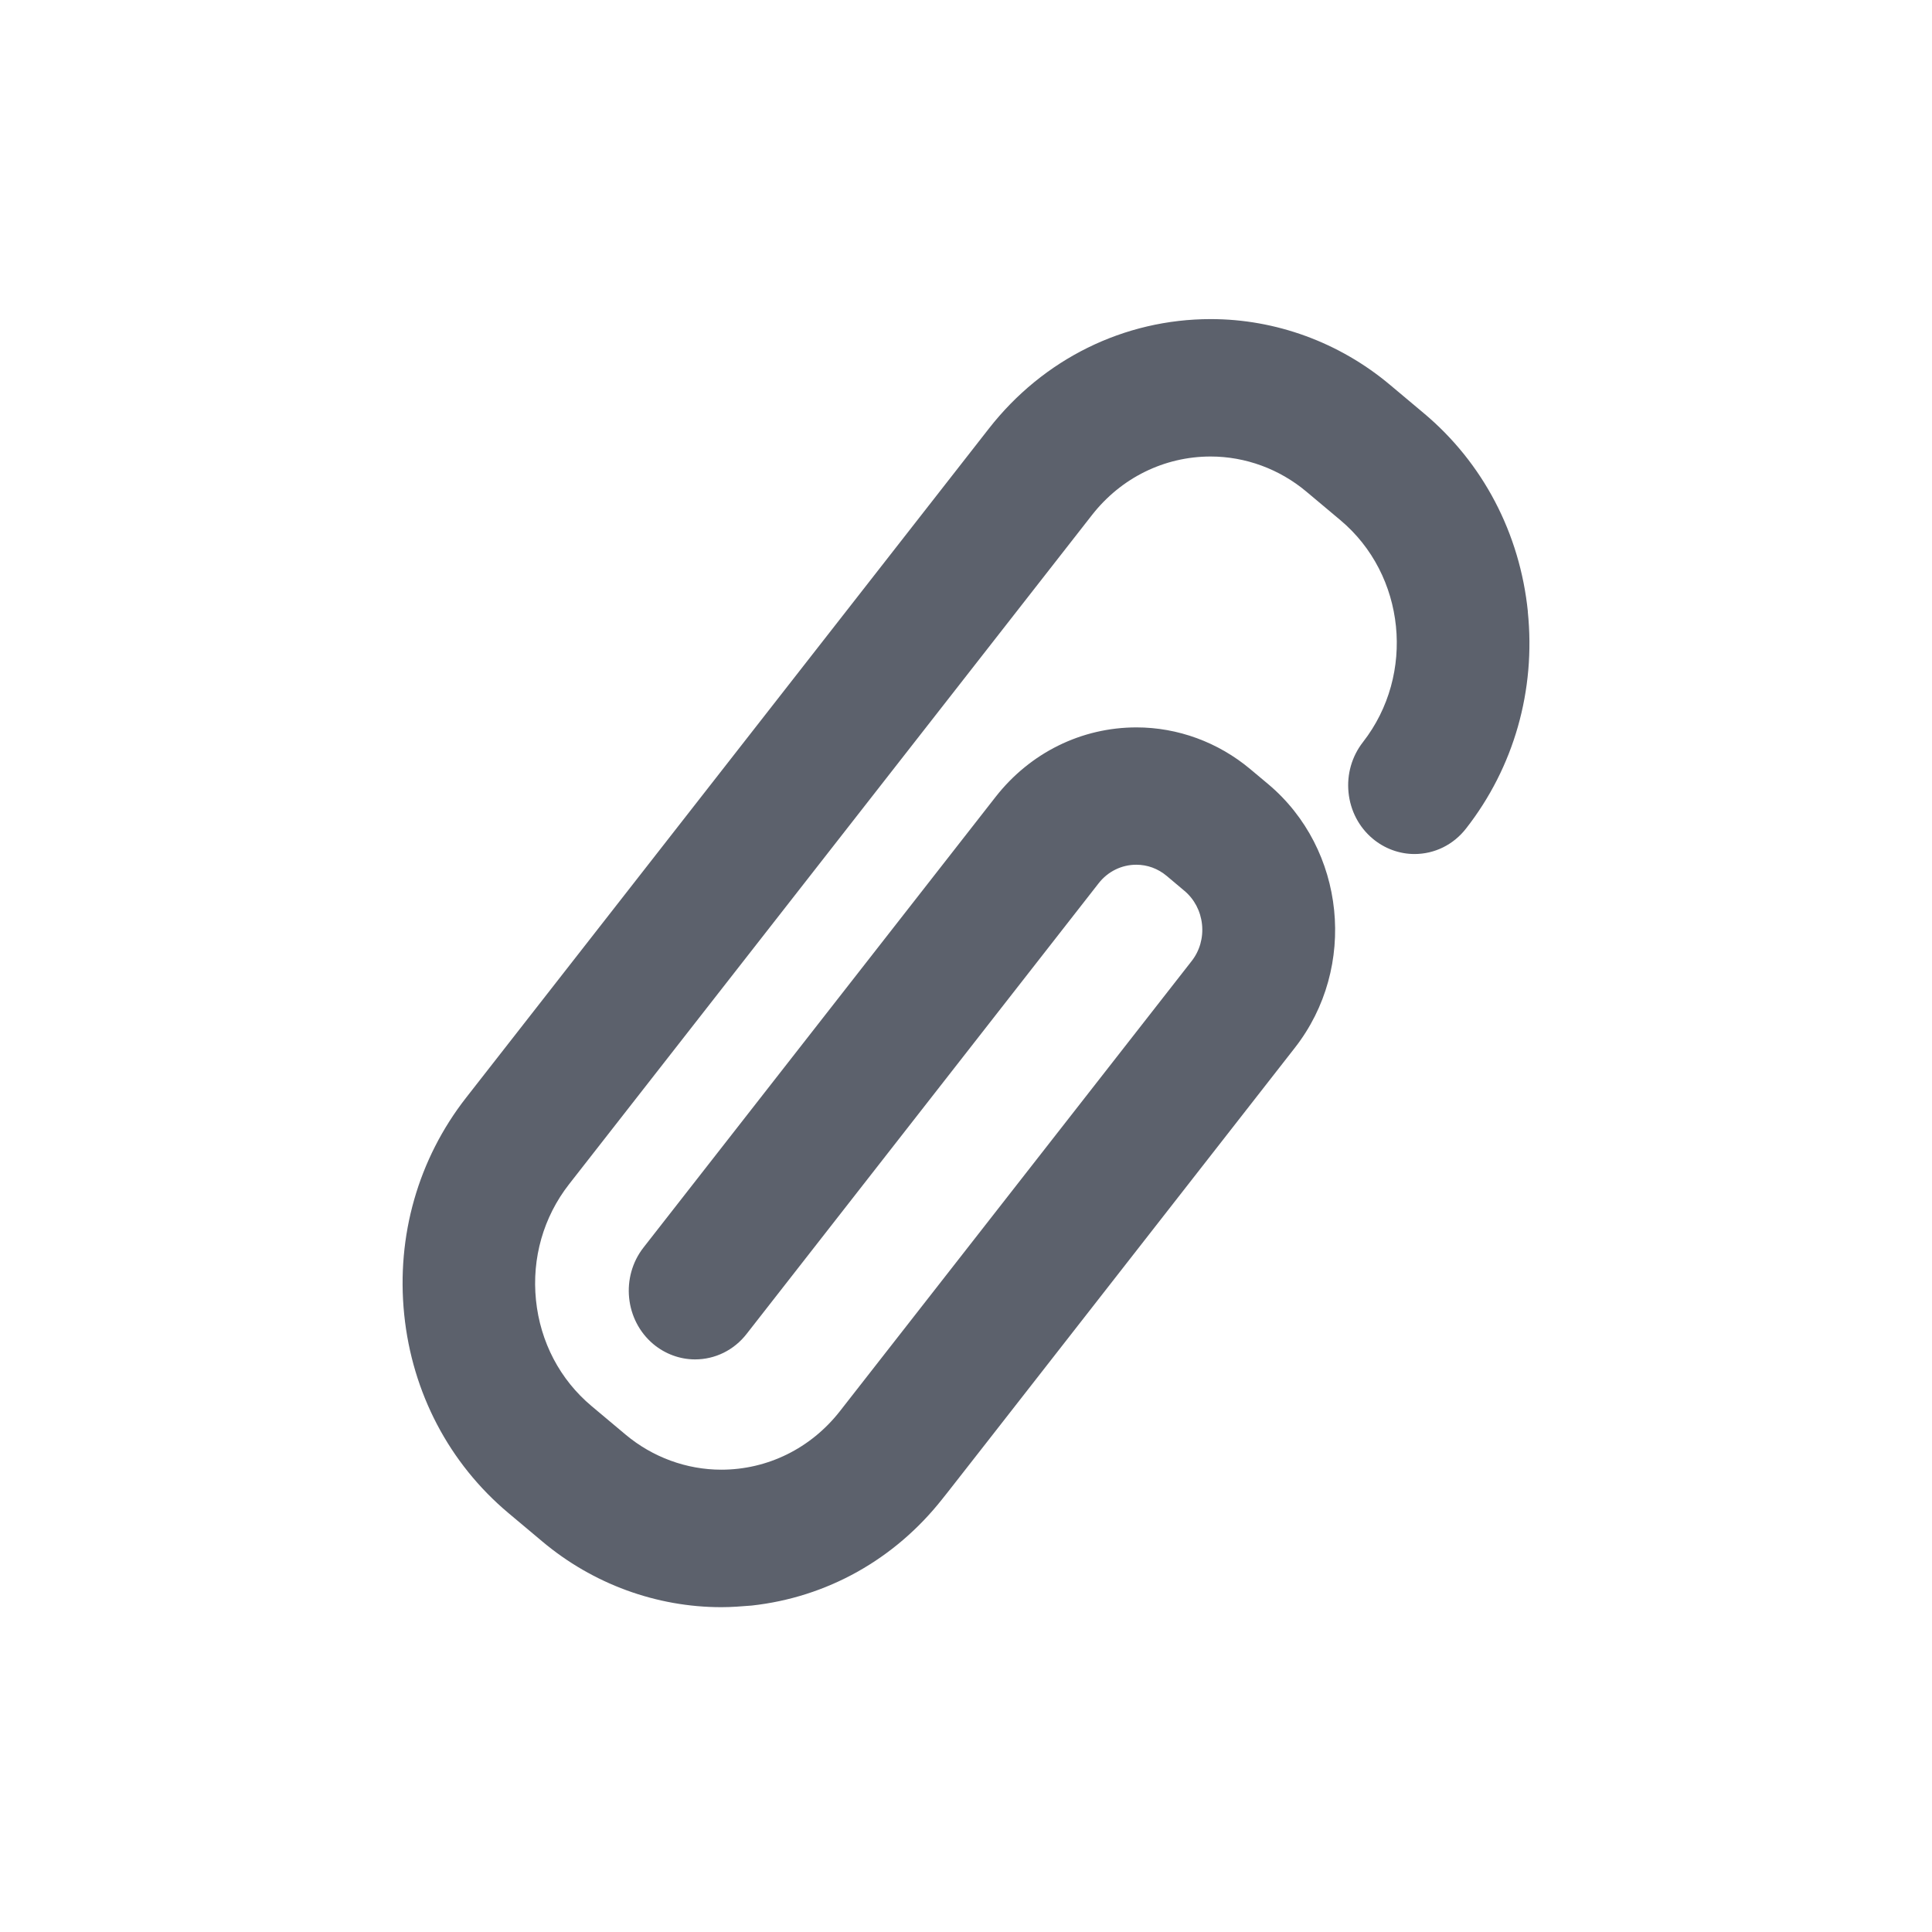
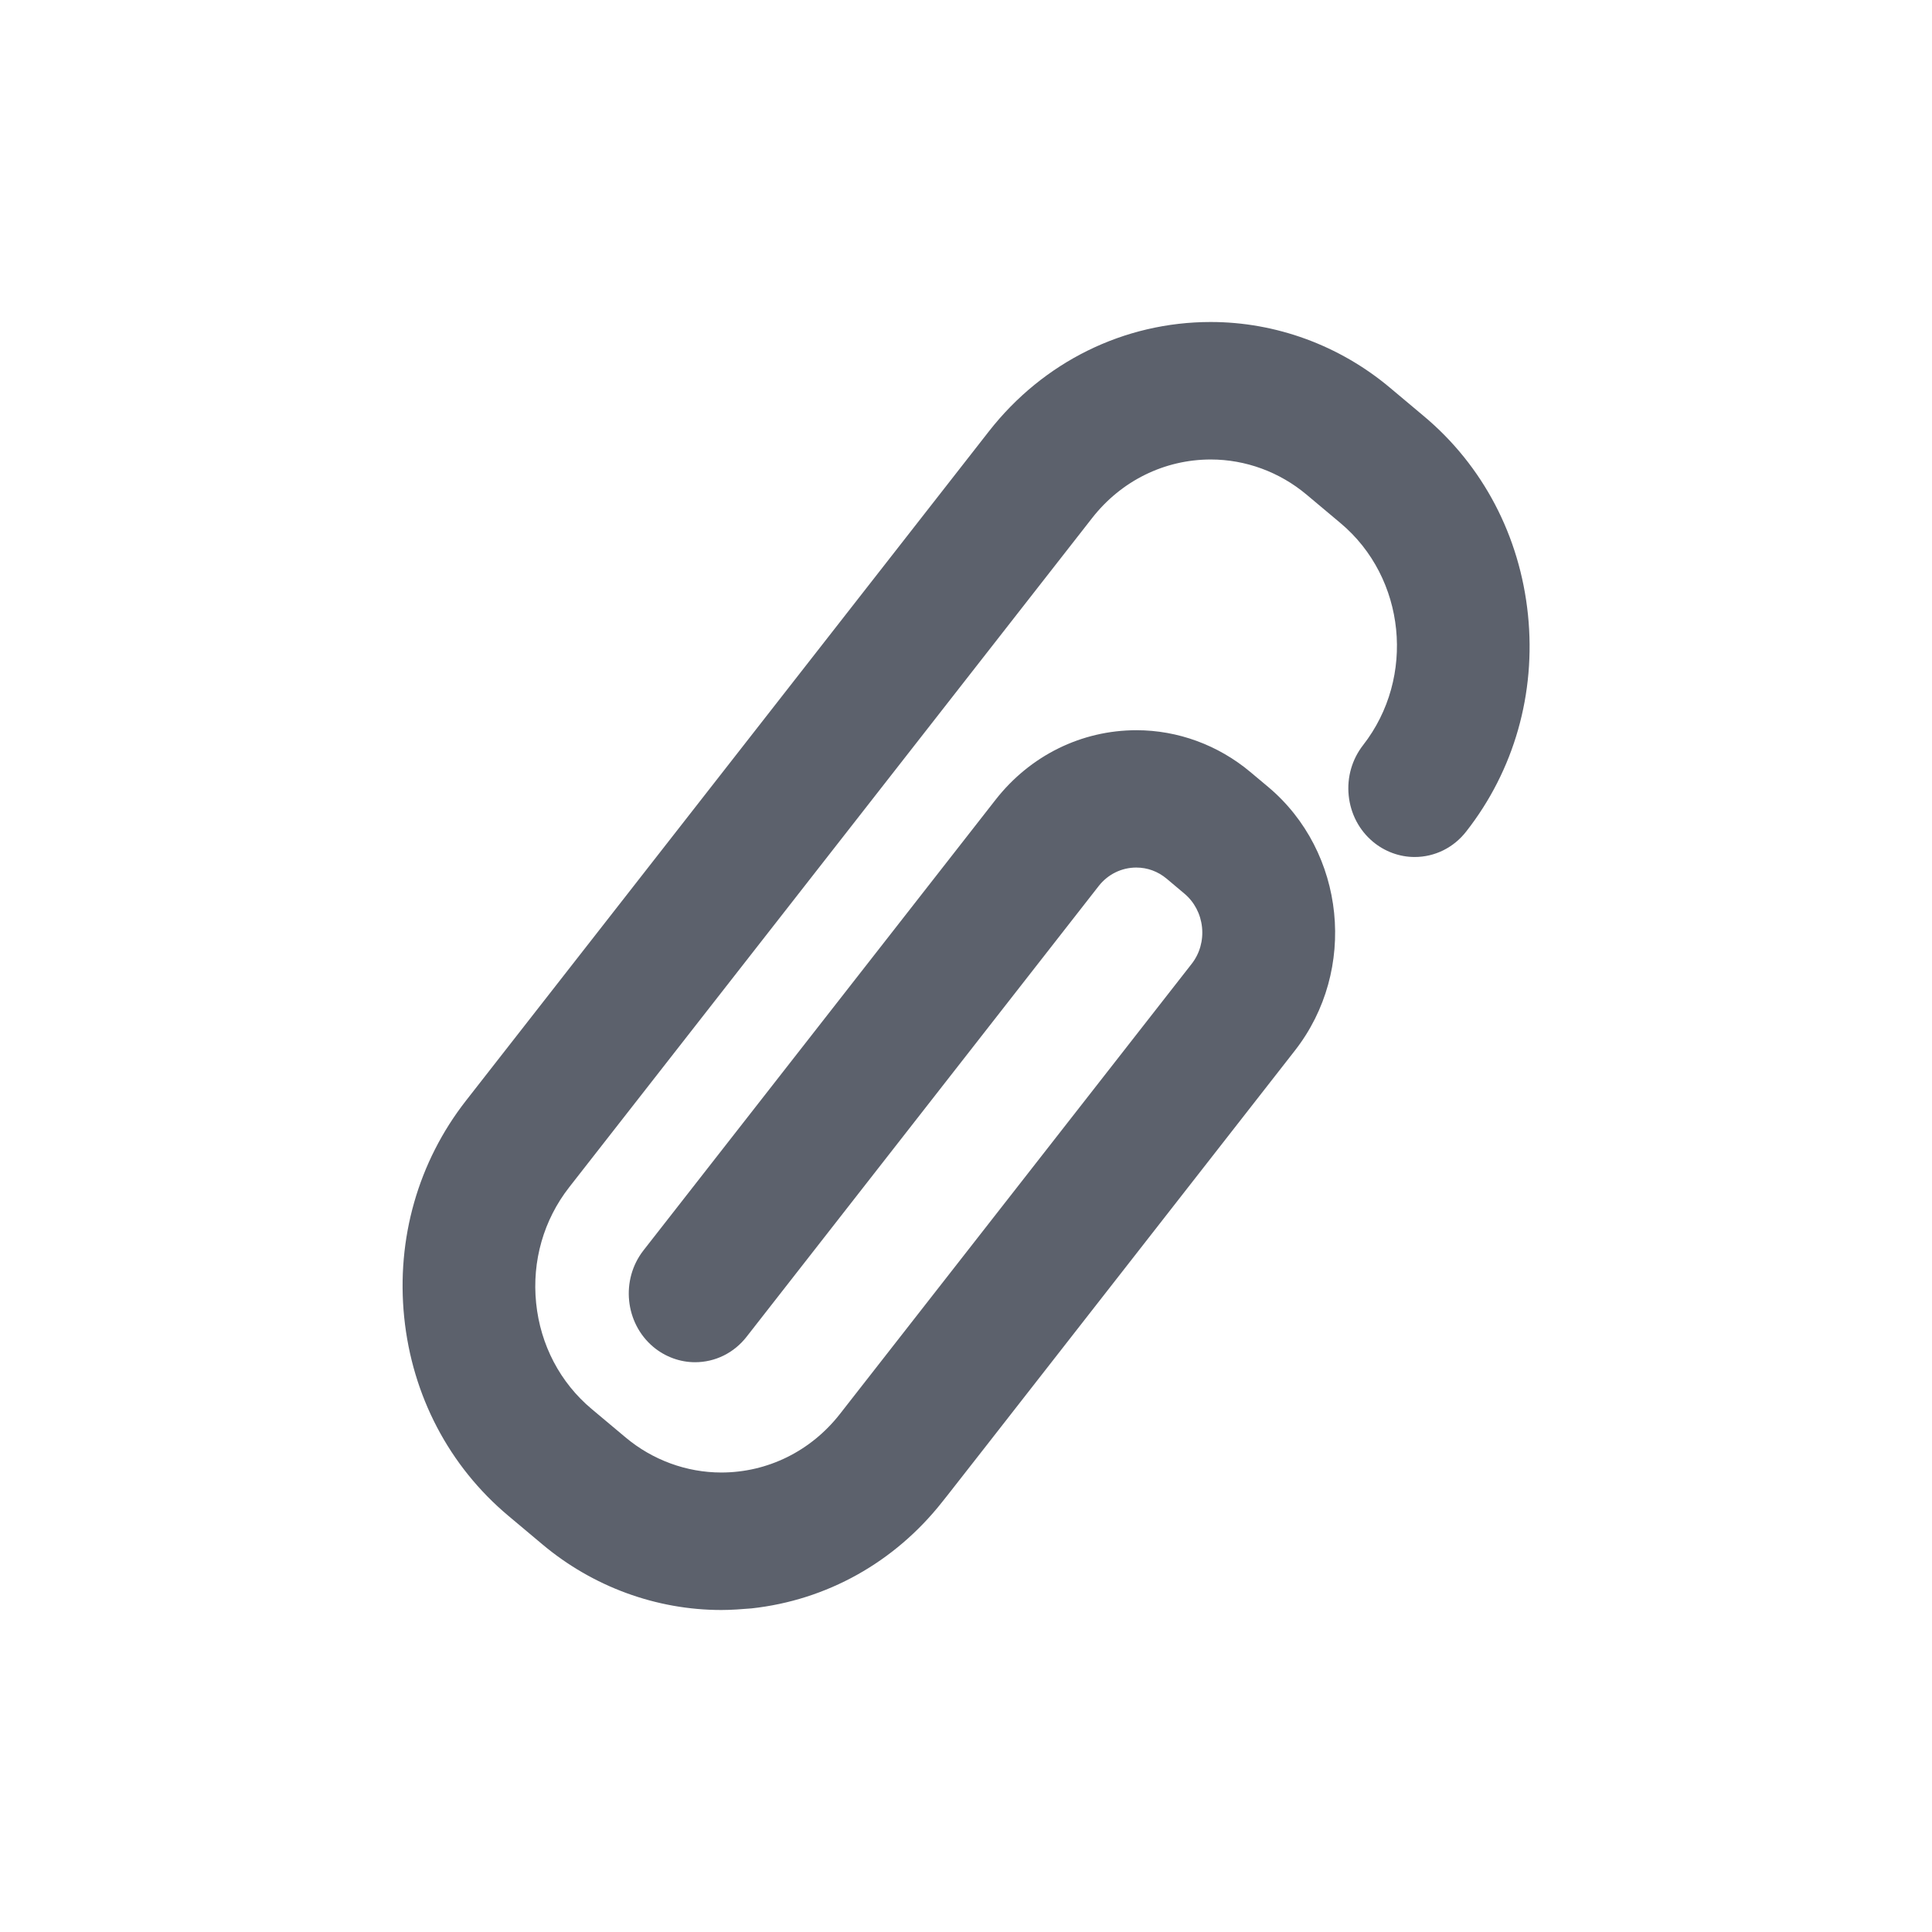
- <svg xmlns="http://www.w3.org/2000/svg" height="24" width="24" version="1.1" id="svg2">
-   <defs id="defs10">
+ <svg xmlns="http://www.w3.org/2000/svg" height="24" width="24" version="1.1">
+   <defs>
    <style type="text/css" id="current-color-scheme">
   .ColorScheme-Text { color:#5c616c; } .ColorScheme-Highlight { color:#5294e2; }
  </style>
  </defs>
-   <g transform="translate(0 -1028.4)" id="g4">
-     <path style="fill:currentColor" d="m18.98 1036c-0.099-0.975-0.558-1.851-1.293-2.467l-0.422-0.354c-0.627-0.526-1.417-0.815-2.224-0.815-1.077 0-2.081 0.495-2.756 1.359l-6.495 8.313c-0.595 0.761-0.868 1.717-0.769 2.692 0.099 0.974 0.559 1.85 1.294 2.467l0.422 0.354c0.627 0.527 1.417 0.816 2.224 0.816 0.125 0 0.251-0.01 0.375-0.02 0.935-0.102 1.777-0.573 2.368-1.322 0.002 0 0.003 0 4.382-5.608 0.78-0.998 0.63-2.468-0.334-3.276l-0.221-0.185c-0.399-0.334-0.9-0.518-1.413-0.518-0.684 0-1.321 0.315-1.75 0.863l-4.374 5.598c-0.286 0.366-0.231 0.904 0.122 1.2 0.146 0.122 0.33 0.19 0.518 0.19 0.25 0 0.484-0.115 0.641-0.317l4.373-5.598c0.114-0.146 0.285-0.23 0.467-0.23 0.139 0 0.269 0.048 0.377 0.138l0.221 0.186c0.124 0.104 0.202 0.253 0.219 0.418 0.017 0.165-0.029 0.328-0.13 0.456l-4.369 5.591c-0.361 0.461-0.898 0.726-1.473 0.726-0.431 0-0.854-0.155-1.189-0.436l-0.422-0.354c-0.392-0.328-0.638-0.796-0.691-1.317-0.053-0.521 0.093-1.032 0.411-1.439l6.496-8.313c0.361-0.462 0.898-0.727 1.474-0.727 0.432 0 0.854 0.155 1.189 0.436l0.422 0.354c0.812 0.68 0.937 1.917 0.281 2.758-0.138 0.177-0.202 0.4-0.179 0.626 0.023 0.227 0.13 0.431 0.301 0.574 0.146 0.122 0.33 0.19 0.518 0.19 0.25 0 0.484-0.115 0.641-0.317 0.594-0.76 0.867-1.716 0.767-2.692z" id="path6" class="ColorScheme-Text" />
+   <g>
+     <path style="fill:currentColor" class="ColorScheme-Text" d="M 17.687,5.169 17.265,4.815 C 16.638,4.289 15.848,4 15.04,4 c -1.077,0 -2.081,0.495 -2.756,1.359 L 5.789,13.672 C 5.194,14.433 4.922,15.389 5.021,16.363 c 0.099,0.974 0.558,1.85 1.294,2.467 l 0.422,0.354 c 0.627,0.527 1.417,0.816 2.224,0.816 0.125,0 0.251,-0.01 0.375,-0.02 0.935,-0.102 1.777,-0.573 2.368,-1.322 0.002,0 0.003,0 4.382,-5.608 0.78,-0.998 0.63,-2.468 -0.334,-3.276 l -0.221,-0.185 c -0.399,-0.334 -0.9,-0.518 -1.413,-0.518 -0.684,0 -1.321,0.315 -1.75,0.863 l -4.374,5.598 c -0.286,0.366 -0.231,0.904 0.122,1.2 0.146,0.122 0.33,0.19 0.518,0.19 0.25,0 0.484,-0.115 0.641,-0.317 l 4.373,-5.598 c 0.114,-0.146 0.285,-0.23 0.467,-0.23 0.139,0 0.269,0.048 0.377,0.138 l 0.221,0.186 c 0.124,0.104 0.202,0.253 0.219,0.418 0.017,0.165 -0.029,0.328 -0.13,0.456 l -4.369,5.591 c -0.361,0.461 -0.898,0.726 -1.473,0.726 -0.431,0 -0.854,-0.155 -1.189,-0.436 L 7.351,17.504 c -0.392,-0.328 -0.638,-0.796 -0.691,-1.317 -0.053,-0.521 0.093,-1.032 0.411,-1.439 l 6.496,-8.313 c 0.361,-0.462 0.898,-0.727 1.474,-0.727 0.432,0 0.854,0.155 1.189,0.436 l 0.422,0.354 c 0.812,0.68 0.937,1.917 0.281,2.758 -0.138,0.177 -0.202,0.4 -0.179,0.626 0.023,0.227 0.13,0.431 0.301,0.574 0.146,0.122 0.33,0.19 0.518,0.19 0.25,0 0.484,-0.115 0.641,-0.317 C 18.809,9.57 19.081,8.614 18.981,7.637 18.881,6.66 18.422,5.784 17.687,5.169 Z" />
  </g>
</svg>
